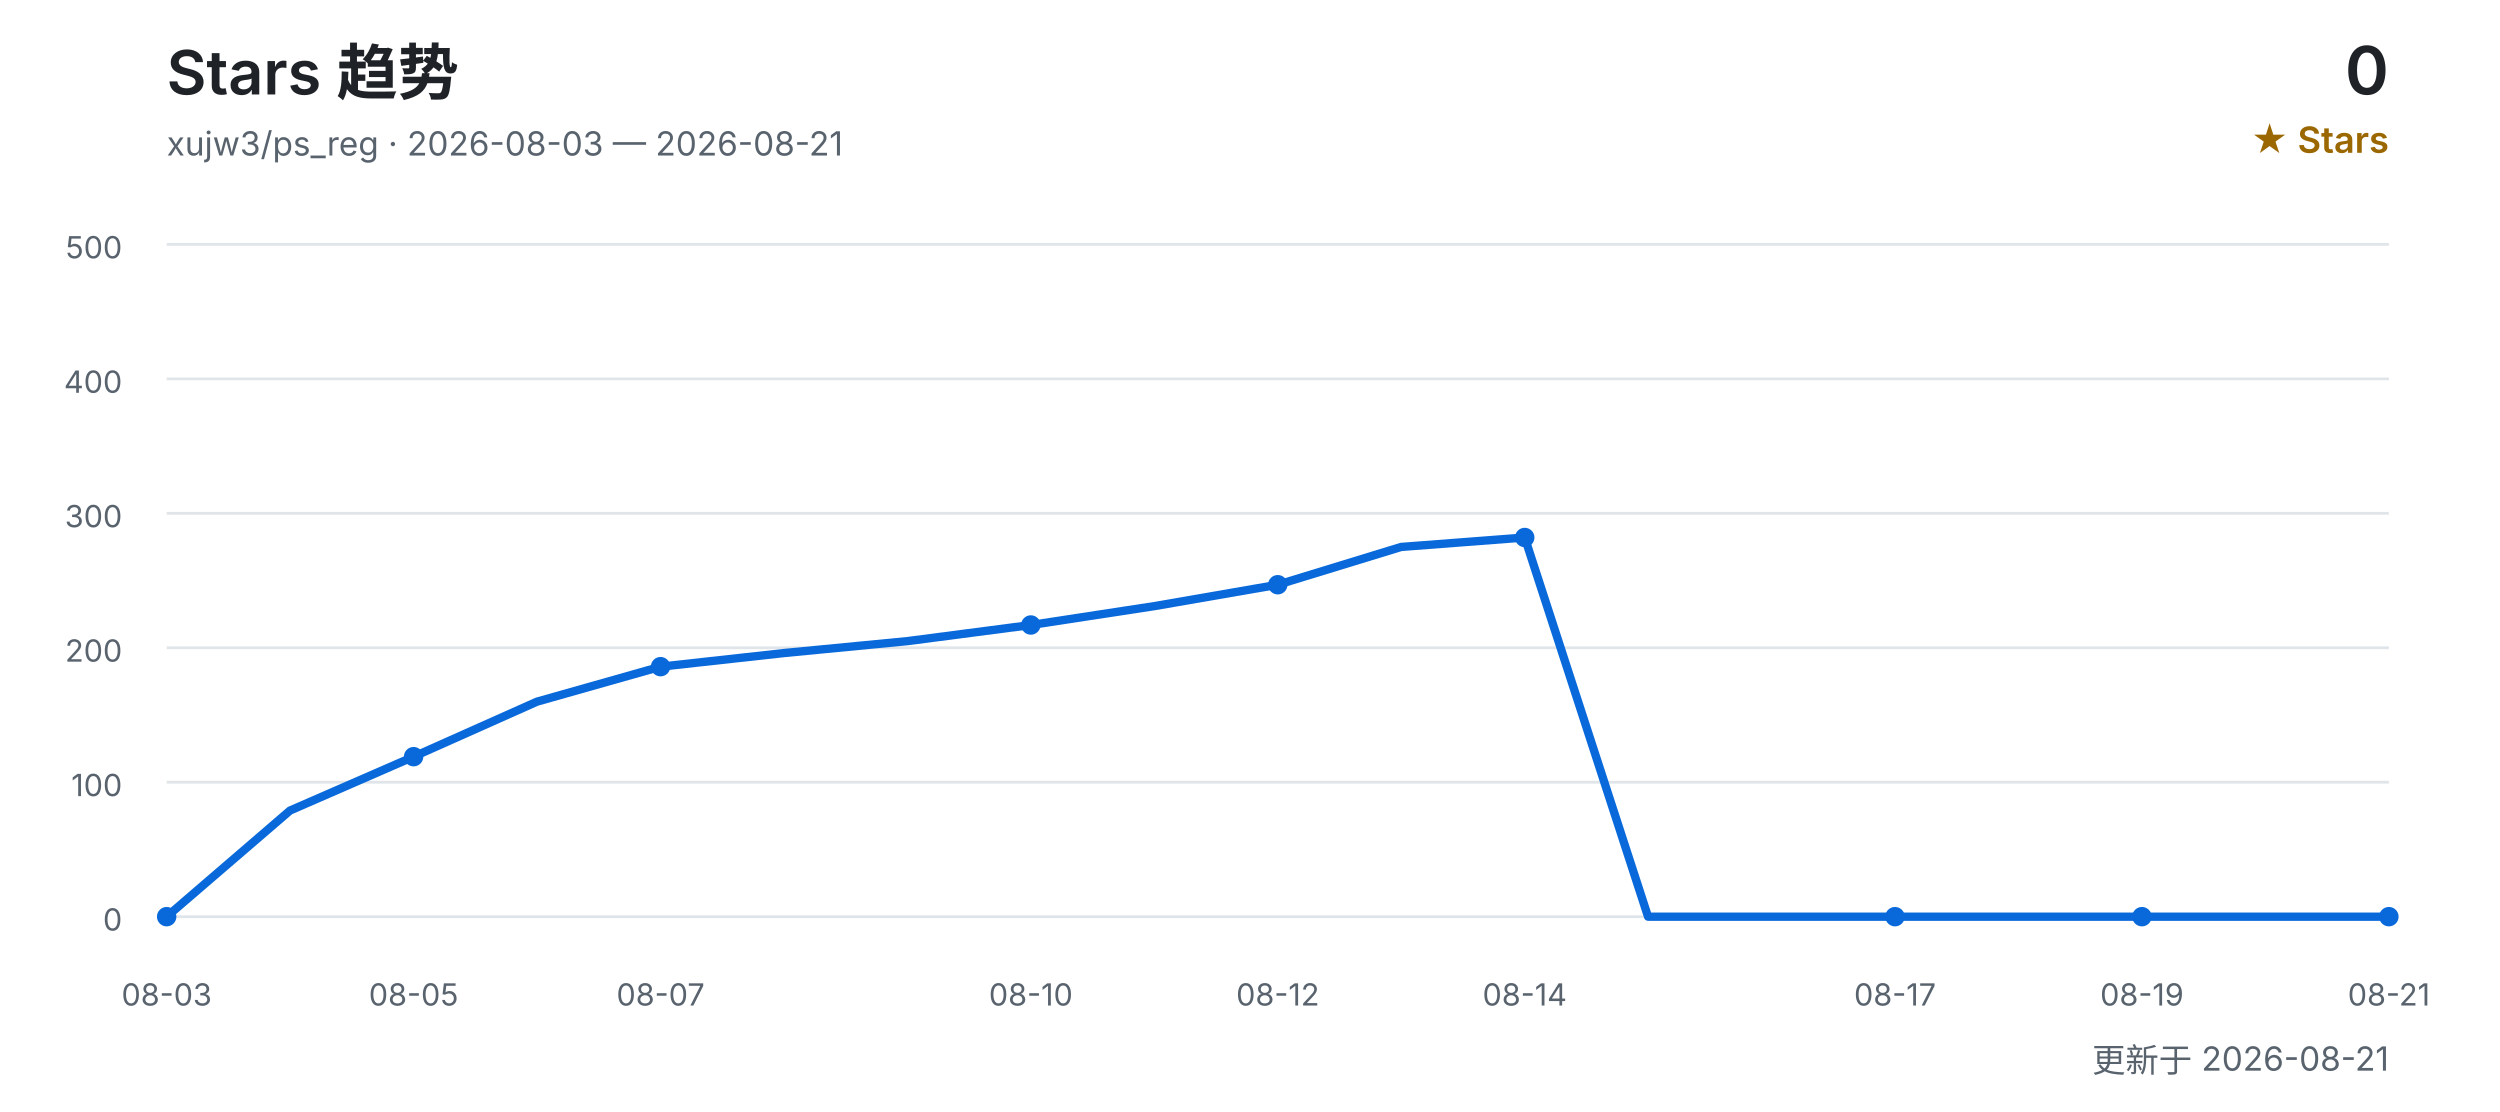
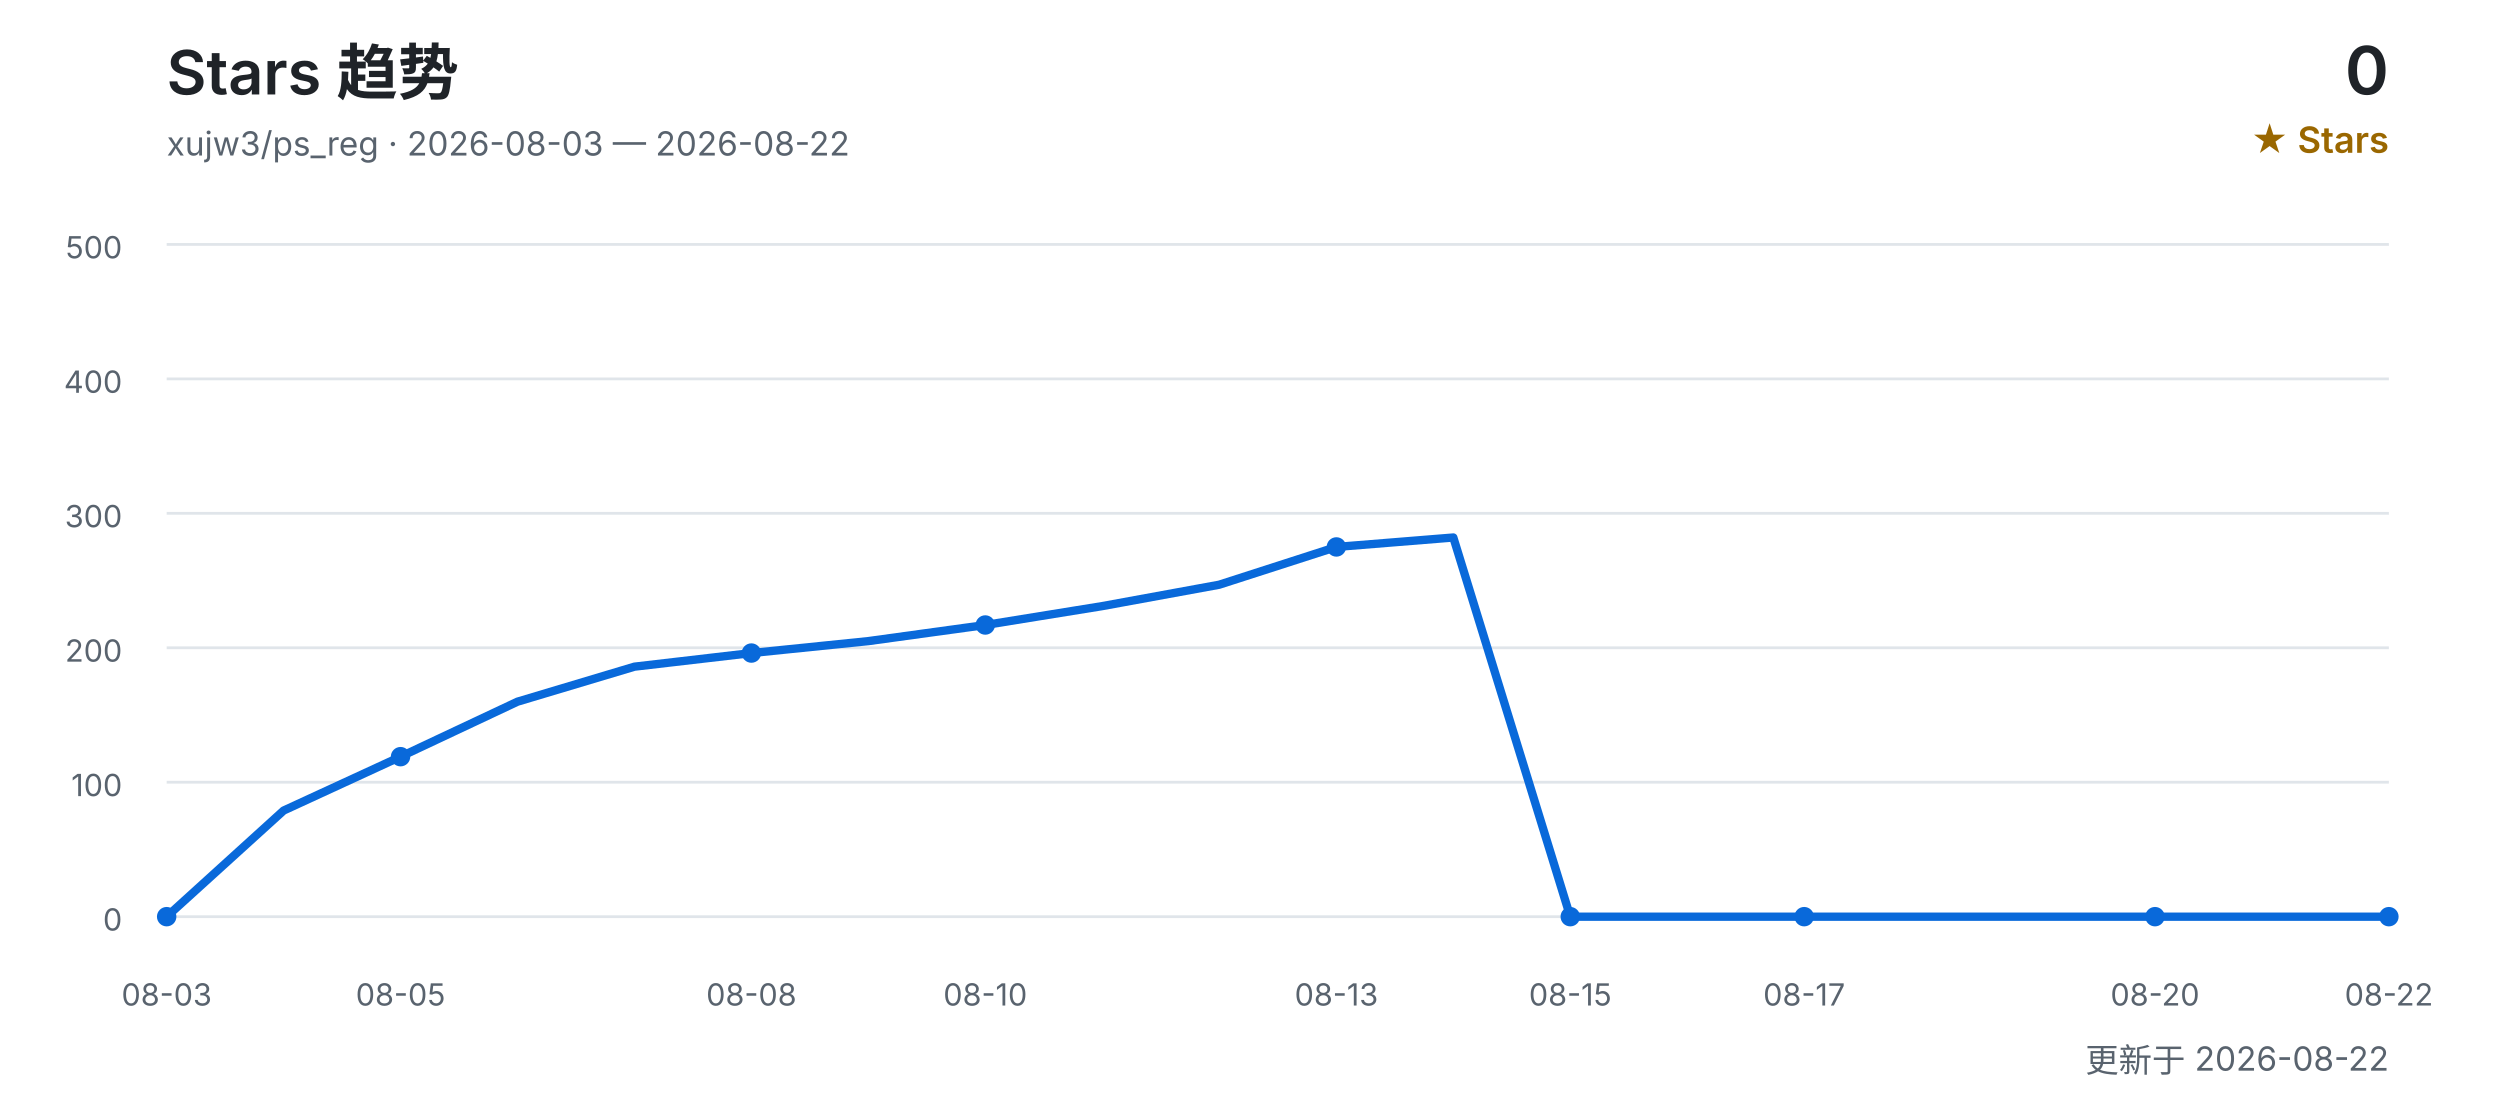
<svg xmlns="http://www.w3.org/2000/svg" width="900" height="400" viewBox="0 0 900 400" role="img" aria-labelledby="title desc">
  <defs>
    <style>
      text { font-family: Inter, "Segoe UI", Arial, "Noto Sans CJK SC", sans-serif; }
      .title { fill: #1f2328; font-size: 22px; font-weight: 600; }
      .subtitle { fill: #59636e; font-size: 12px; }
      .count { fill: #1f2328; font-size: 24px; font-weight: 600; }
      .count-label { fill: #9a6700; font-size: 13px; font-weight: 600; }
      .grid { stroke: #d0d7de; stroke-width: 1; opacity: 0.65; }
      .axis { fill: #59636e; font-size: 11px; }
      .line { fill: none; stroke: #0969da; stroke-width: 3; stroke-linecap: round; stroke-linejoin: round; }
      .point { fill: #0969da; }
    </style>
  </defs>
  <text x="60" y="34" class="title">Stars 趋势</text>
-   <text x="60" y="56" class="subtitle">xujw3/ps_reg · 2026-08-03 — 2026-08-21</text>
+   <text x="60" y="56" class="subtitle">xujw3/ps_reg · 2026-08-03 — 2026-08-22</text>
  <text x="860" y="34" class="count" text-anchor="end">0</text>
  <text x="860" y="55" class="count-label" text-anchor="end">★ Stars</text>
  <line x1="60" y1="330.0" x2="860" y2="330.0" class="grid" />
  <text x="44" y="335.0" class="axis" text-anchor="end">0</text>
  <line x1="60" y1="281.6" x2="860" y2="281.6" class="grid" />
  <text x="44" y="286.6" class="axis" text-anchor="end">100</text>
  <line x1="60" y1="233.2" x2="860" y2="233.2" class="grid" />
  <text x="44" y="238.2" class="axis" text-anchor="end">200</text>
  <line x1="60" y1="184.8" x2="860" y2="184.8" class="grid" />
  <text x="44" y="189.8" class="axis" text-anchor="end">300</text>
  <line x1="60" y1="136.4" x2="860" y2="136.4" class="grid" />
  <text x="44" y="141.4" class="axis" text-anchor="end">400</text>
  <line x1="60" y1="88.0" x2="860" y2="88.0" class="grid" />
  <text x="44" y="93.0" class="axis" text-anchor="end">500</text>
-   <polyline points="60.0,330.0 104.4,291.8 148.9,272.4 193.3,252.6 237.8,240.0 282.2,235.1 326.7,230.8 371.1,225.0 415.6,218.2 460.0,210.5 504.4,196.9 548.9,193.5 593.3,330.0 637.8,330.0 682.2,330.0 726.7,330.0 771.1,330.0 815.6,330.0 860.0,330.0" class="line" />
+   <polyline points="60.0,330.0 102.1,291.8 144.2,272.4 186.3,252.6 228.4,240.0 270.5,235.1 312.6,230.8 354.7,225.0 396.8,218.2 438.9,210.5 481.1,196.9 523.2,193.5 565.3,330.0 607.4,330.0 649.5,330.0 691.6,330.0 733.7,330.0 775.8,330.0 817.9,330.0 860.0,330.0" class="line" />
  <text x="60.0" y="362" class="axis" text-anchor="middle">08-03</text>
  <circle cx="60.0" cy="330.0" r="3.5" class="point" />
-   <text x="148.9" y="362" class="axis" text-anchor="middle">08-05</text>
-   <circle cx="148.9" cy="272.4" r="3.5" class="point" />
-   <text x="237.8" y="362" class="axis" text-anchor="middle">08-07</text>
-   <circle cx="237.8" cy="240.0" r="3.5" class="point" />
-   <text x="371.1" y="362" class="axis" text-anchor="middle">08-10</text>
-   <circle cx="371.1" cy="225.0" r="3.5" class="point" />
-   <text x="460.0" y="362" class="axis" text-anchor="middle">08-12</text>
-   <circle cx="460.0" cy="210.5" r="3.5" class="point" />
-   <text x="548.9" y="362" class="axis" text-anchor="middle">08-14</text>
-   <circle cx="548.9" cy="193.5" r="3.5" class="point" />
-   <text x="682.2" y="362" class="axis" text-anchor="middle">08-17</text>
-   <circle cx="682.2" cy="330.0" r="3.5" class="point" />
-   <text x="771.1" y="362" class="axis" text-anchor="middle">08-19</text>
-   <circle cx="771.1" cy="330.0" r="3.5" class="point" />
-   <text x="860.0" y="362" class="axis" text-anchor="middle">08-21</text>
+   <text x="144.2" y="362" class="axis" text-anchor="middle">08-05</text>
+   <circle cx="144.2" cy="272.4" r="3.5" class="point" />
+   <text x="270.5" y="362" class="axis" text-anchor="middle">08-08</text>
+   <circle cx="270.5" cy="235.1" r="3.5" class="point" />
+   <text x="354.7" y="362" class="axis" text-anchor="middle">08-10</text>
+   <circle cx="354.7" cy="225.0" r="3.5" class="point" />
+   <text x="481.1" y="362" class="axis" text-anchor="middle">08-13</text>
+   <circle cx="481.1" cy="196.9" r="3.5" class="point" />
+   <text x="565.3" y="362" class="axis" text-anchor="middle">08-15</text>
+   <circle cx="565.3" cy="330.0" r="3.5" class="point" />
+   <text x="649.5" y="362" class="axis" text-anchor="middle">08-17</text>
+   <circle cx="649.5" cy="330.0" r="3.5" class="point" />
+   <text x="775.8" y="362" class="axis" text-anchor="middle">08-20</text>
+   <circle cx="775.8" cy="330.0" r="3.5" class="point" />
+   <text x="860.0" y="362" class="axis" text-anchor="middle">08-22</text>
  <circle cx="860.0" cy="330.0" r="3.5" class="point" />
-   <text x="860" y="386" class="subtitle" text-anchor="end">更新于 2026-08-21</text>
+   <text x="860" y="386" class="subtitle" text-anchor="end">更新于 2026-08-22</text>
</svg>
